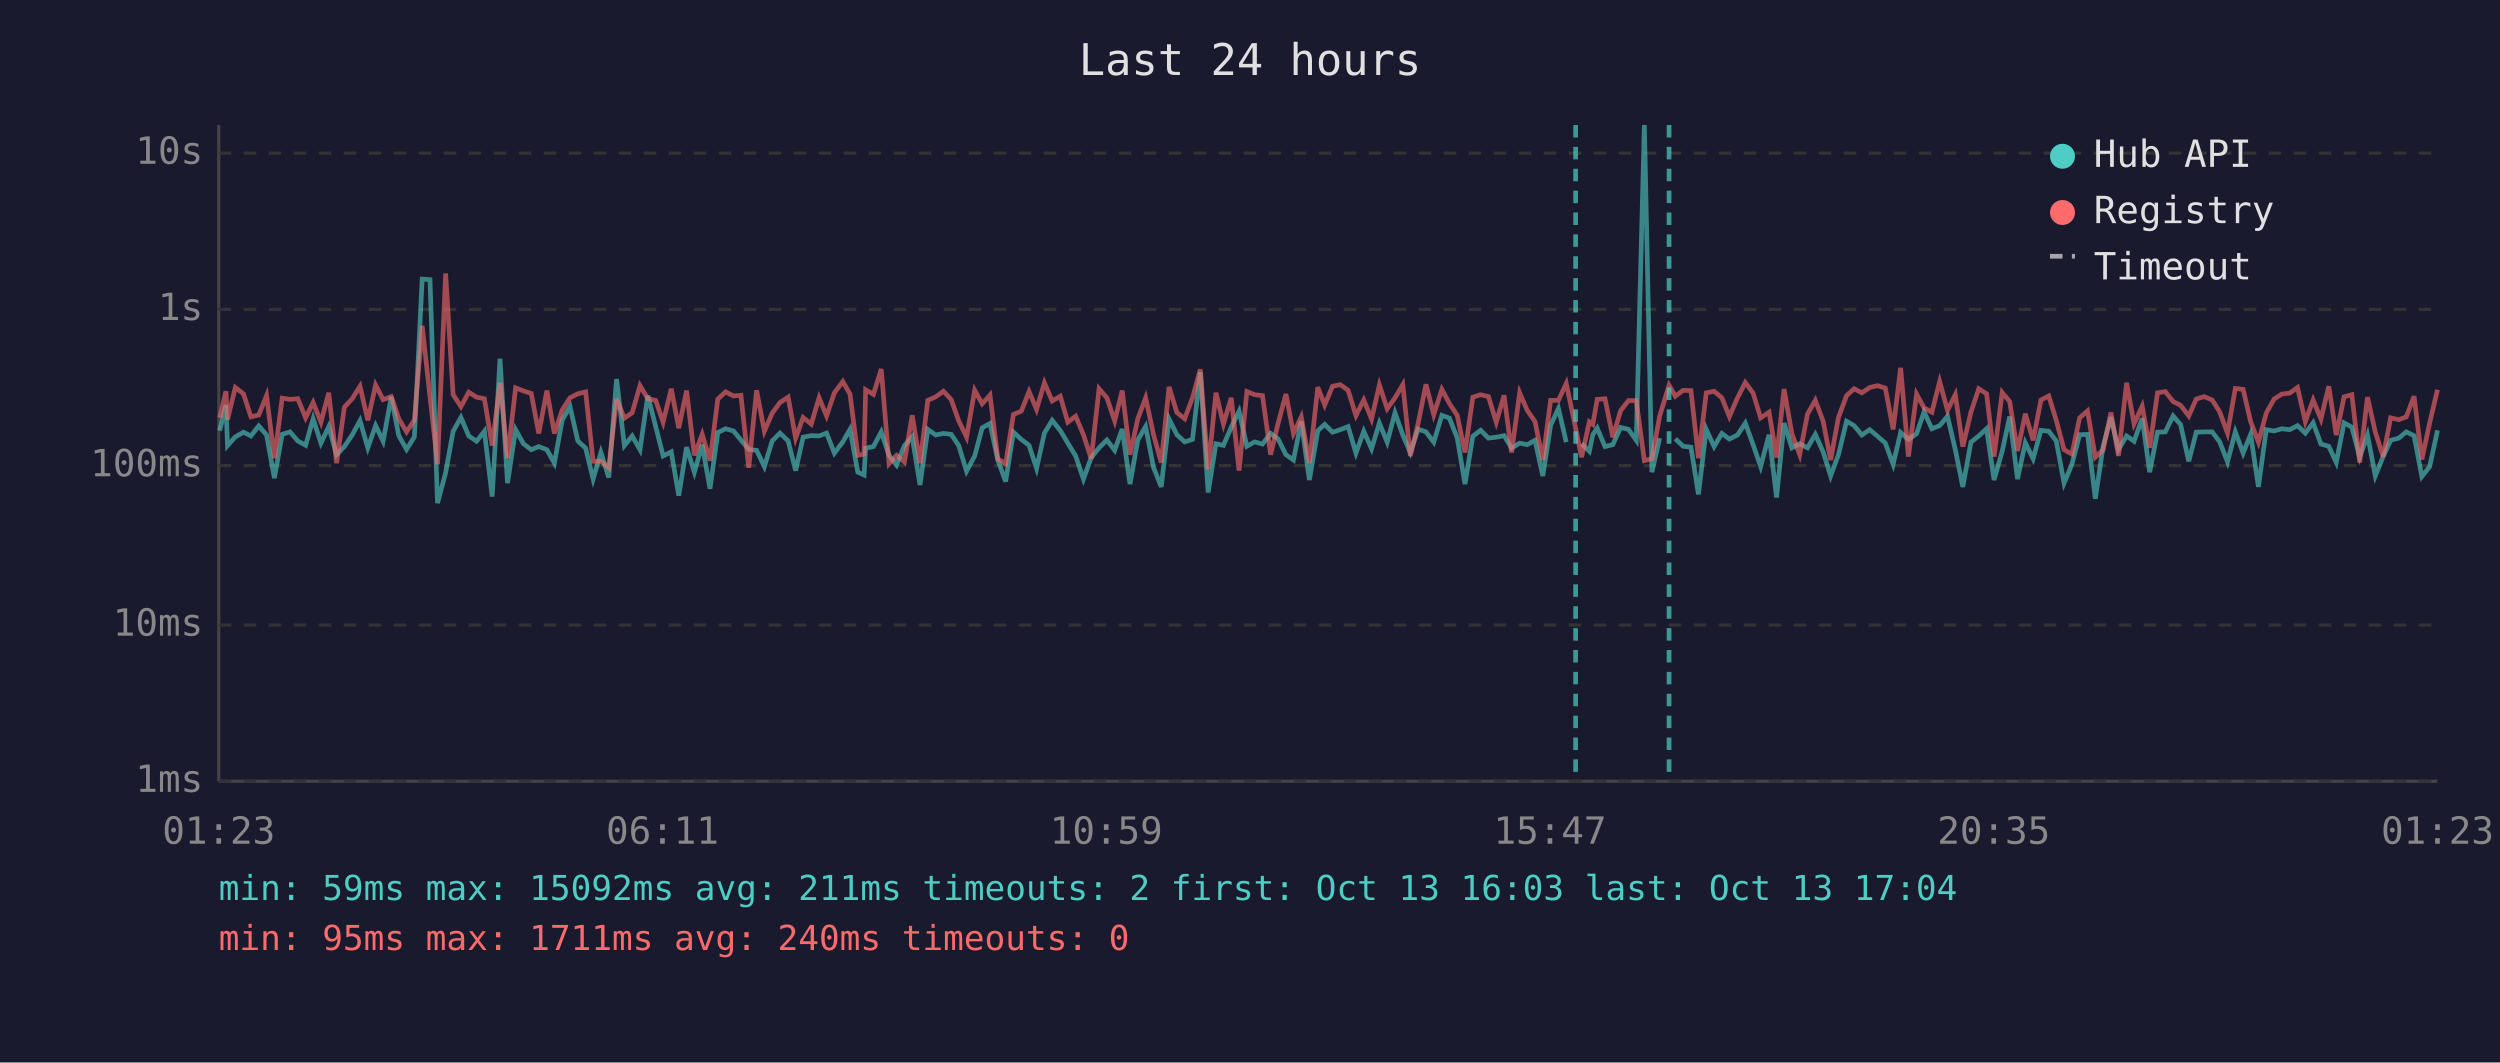
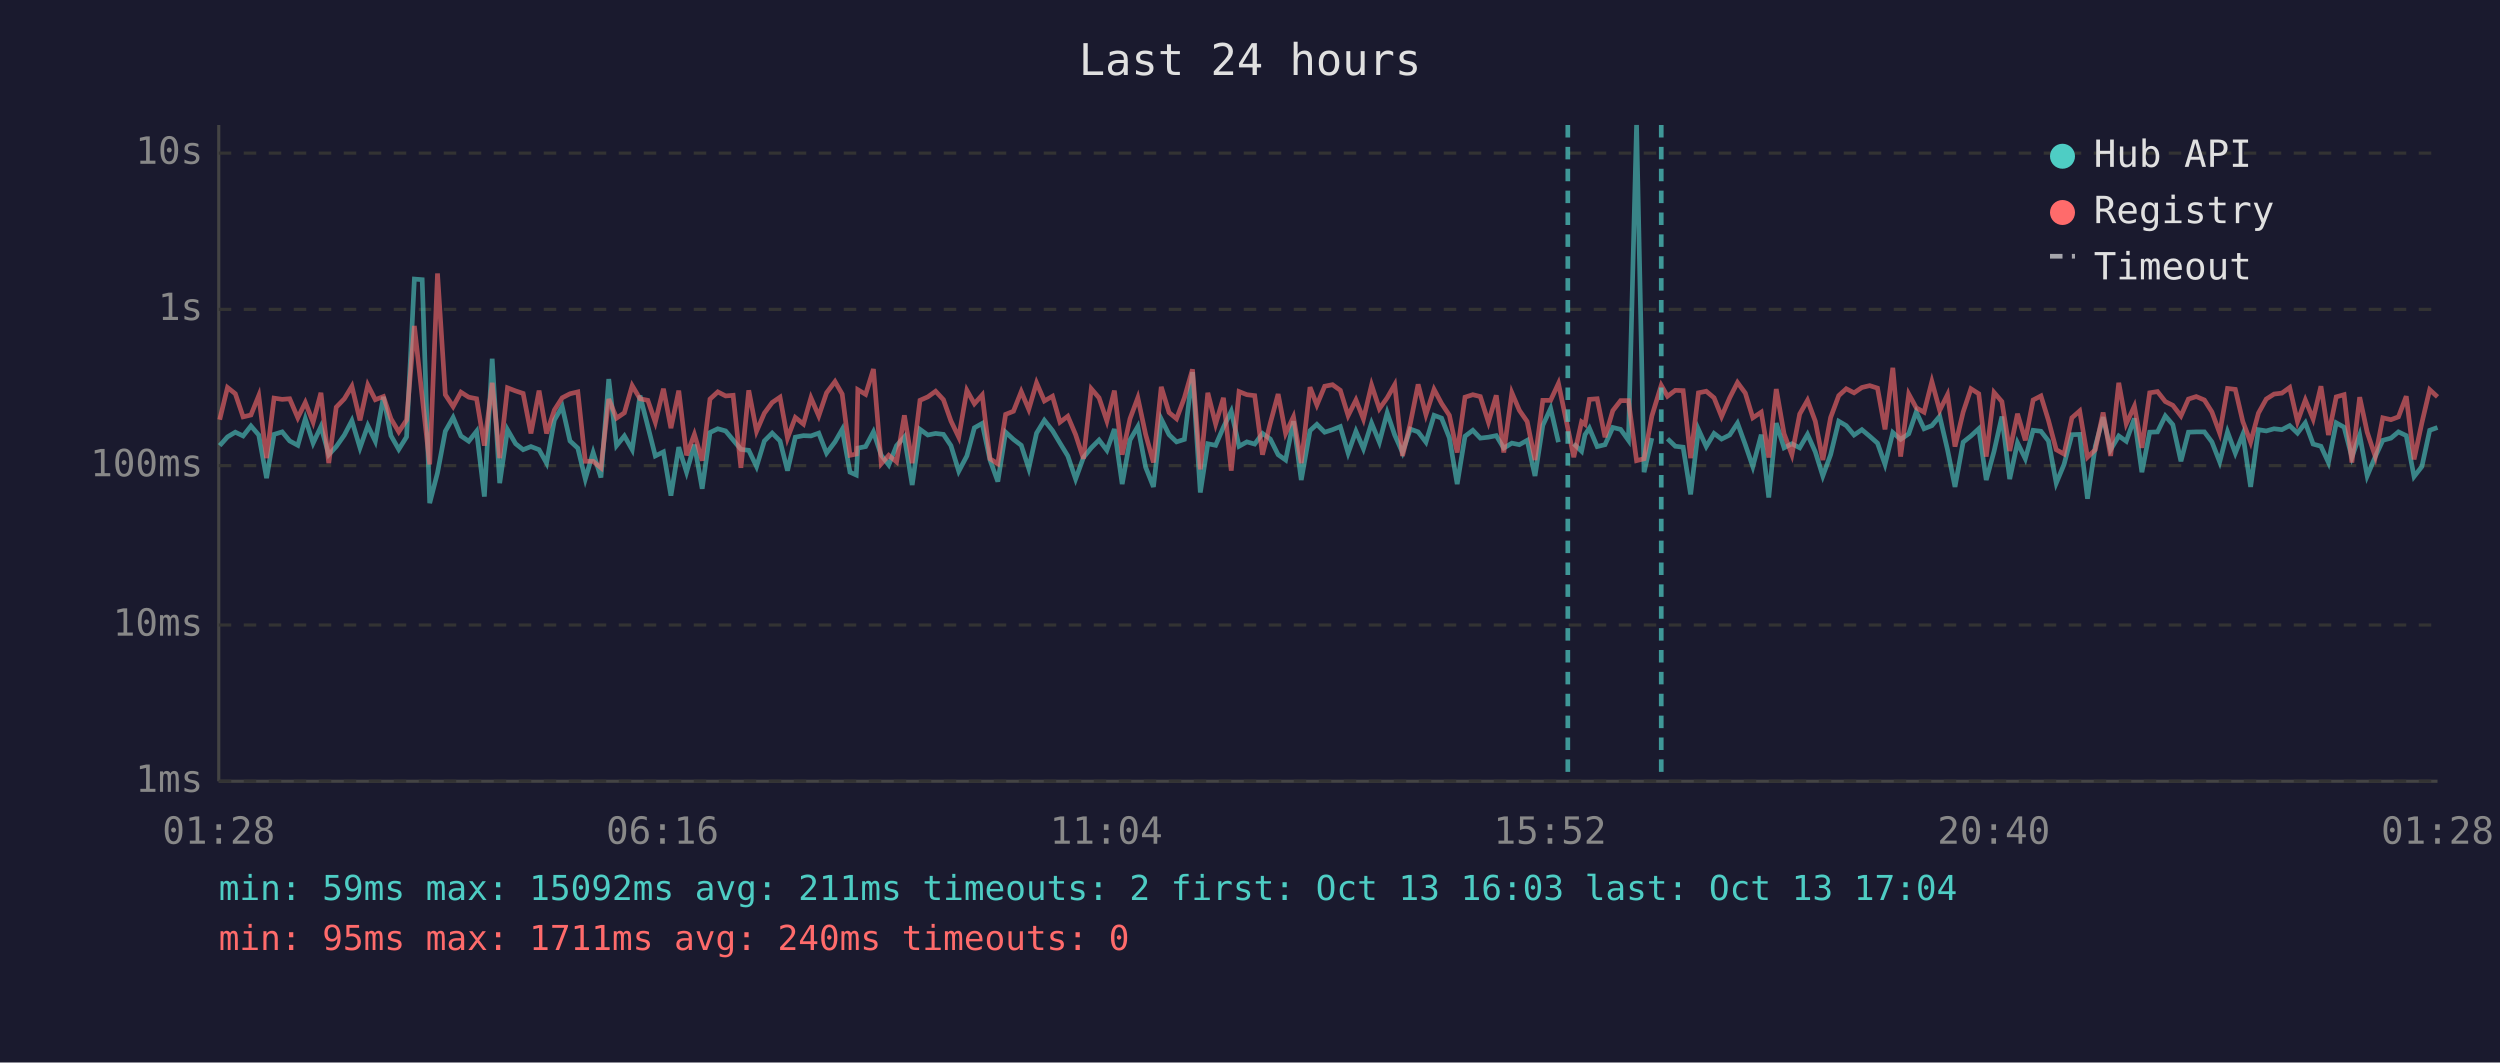
<svg xmlns="http://www.w3.org/2000/svg" viewBox="0 0 800 340" font-family="monospace" font-size="12">
  <rect width="800" height="340" fill="#1a1a2e" />
  <text x="400" y="24" fill="#e0e0e0" font-size="14" text-anchor="middle">Last 24 hours</text>
  <line x1="70" y1="40" x2="70" y2="250" stroke="#444" stroke-width="1" />
  <line x1="70" y1="250" x2="780" y2="250" stroke="#444" stroke-width="1" />
  <line x1="70" y1="250" x2="780" y2="250" stroke="#333" stroke-width="1" stroke-dasharray="4" />
  <text x="65" y="250" fill="#888" text-anchor="end" dominant-baseline="middle">1ms</text>
  <line x1="70" y1="200" x2="780" y2="200" stroke="#333" stroke-width="1" stroke-dasharray="4" />
  <text x="65" y="200" fill="#888" text-anchor="end" dominant-baseline="middle">10ms</text>
  <line x1="70" y1="149" x2="780" y2="149" stroke="#333" stroke-width="1" stroke-dasharray="4" />
  <text x="65" y="149" fill="#888" text-anchor="end" dominant-baseline="middle">100ms</text>
  <line x1="70" y1="99" x2="780" y2="99" stroke="#333" stroke-width="1" stroke-dasharray="4" />
  <text x="65" y="99" fill="#888" text-anchor="end" dominant-baseline="middle">1s</text>
  <line x1="70" y1="49" x2="780" y2="49" stroke="#333" stroke-width="1" stroke-dasharray="4" />
  <text x="65" y="49" fill="#888" text-anchor="end" dominant-baseline="middle">10s</text>
-   <text x="70" y="270" fill="#888" text-anchor="middle">01:23</text>
-   <text x="212" y="270" fill="#888" text-anchor="middle">06:11</text>
-   <text x="354" y="270" fill="#888" text-anchor="middle">10:59</text>
-   <text x="496" y="270" fill="#888" text-anchor="middle">15:47</text>
-   <text x="638" y="270" fill="#888" text-anchor="middle">20:35</text>
-   <text x="780" y="270" fill="#888" text-anchor="middle">01:23</text>
-   <polyline points="70.3,137.8 72.3,129.6 72.8,142.6 75.3,139.8 77.9,138.3 80.3,139.5 82.8,136.3 85.3,139.2 87.8,153.0 90.3,139.0 92.8,138.2 95.3,141.1 97.8,142.5 100.2,134.0 102.7,141.8 105.2,136.5 107.7,145.5 110.2,142.9 112.7,139.2 115.2,134.6 117.7,143.3 120.2,136.2 122.6,141.2 125.2,127.0 127.6,139.4 130.1,143.8 132.6,139.8 135.1,89.3 137.6,89.5 140.0,161.0 142.6,151.3 145.0,138.0 147.5,133.6 150.0,139.5 152.5,141.2 155.0,138.0 157.5,158.9 160.0,114.8 162.4,154.6 165.0,137.5 167.5,142.0 170.0,143.9 172.4,142.9 175.0,143.9 177.4,148.2 179.9,134.4 182.4,130.1 184.9,141.1 187.4,143.4 189.8,153.3 192.3,144.8 194.8,152.8 197.3,121.3 199.8,142.6 202.3,139.5 204.8,143.9 207.3,126.6 209.8,136.4 212.2,145.9 214.8,144.6 217.2,158.6 219.7,143.1 222.2,151.1 224.7,142.3 227.2,156.4 229.7,138.4 232.2,137.2 234.7,137.9 237.1,140.8 239.6,143.8 242.1,144.1 244.6,149.3 247.1,141.1 249.6,138.6 252.2,141.1 254.6,150.6 257.0,139.9 259.6,139.4 262.1,139.5 264.5,138.6 267.0,145.0 269.7,141.4 272.0,137.4 274.5,151.1 276.5,152.0 277.0,143.4 279.5,142.9 282.0,138.2 284.5,145.7 286.9,148.8 289.4,142.6 291.9,139.8 294.4,155.2 296.9,137.4 299.4,139.2 301.9,138.7 304.4,139.0 306.8,142.6 309.3,150.8 311.9,145.9 314.3,136.9 316.8,135.5 319.3,147.2 321.8,154.1 324.3,138.3 326.8,140.6 329.3,142.5 331.7,149.9 334.2,138.6 336.7,134.5 339.3,137.8 341.7,141.8 344.2,145.9 346.7,153.3 349.2,146.4 351.7,143.3 354.2,140.8 356.7,144.1 359.1,137.3 361.6,154.9 364.1,140.8 366.6,136.5 369.1,149.5 371.6,155.8 374.1,134.1 376.6,139.1 379.1,141.4 381.6,140.6 384.1,119.1 386.6,157.6 389.1,142.0 391.5,142.5 394.0,136.7 396.5,131.6 399.0,142.8 401.5,141.4 404.0,142.1 406.6,138.7 409.0,140.5 411.5,145.5 413.9,147.2 416.4,134.8 419.0,153.6 421.7,137.8 423.9,135.8 426.4,138.3 428.9,137.5 431.4,136.5 433.9,145.0 436.4,138.0 438.9,143.6 441.4,135.4 443.9,141.5 446.4,132.1 448.9,139.2 451.3,144.8 453.8,137.3 456.3,138.2 458.8,141.5 461.4,132.9 463.8,133.8 466.3,140.1 468.8,154.9 471.3,139.6 473.8,137.7 476.3,140.2 478.8,139.9 481.3,139.4 483.7,143.4 486.3,141.8 488.7,142.3 491.2,140.9 493.7,152.3 496.2,136.1 498.7,130.7 501.2,141.5" fill="none" stroke="#4ecdc4" stroke-width="1.5" opacity="0.6" />
-   <polyline points="506.1,142.0 508.6,144.4 509.7,139.1 511.1,137.0 513.6,142.9 516.1,142.3 518.6,136.8 521.1,137.4 523.6,140.9 526.2,40.0 528.6,151.1 531.1,140.2" fill="none" stroke="#4ecdc4" stroke-width="1.5" opacity="0.6" />
-   <polyline points="536.1,140.4 538.6,142.8 541.1,143.1 543.5,158.2 546.0,137.4 548.5,142.9 551.0,138.7 553.4,140.5 556.0,139.2 558.5,135.4 561.0,142.3 563.4,149.3 566.1,139.1 568.5,159.2 570.9,135.4 573.4,143.3 575.9,142.0 578.4,143.3 580.9,139.0 583.4,144.6 585.8,152.3 588.3,145.5 590.9,134.8 593.3,136.2 595.8,139.2 598.3,137.5 600.8,139.6 603.3,141.8 605.8,148.6 608.2,138.4 610.7,140.6 613.3,138.8 615.7,131.8 618.2,137.2 620.7,136.2 623.2,133.2 625.7,143.9 628.1,155.8 630.7,141.5 633.2,139.5 635.7,137.2 638.1,153.6 640.7,144.4 643.1,133.3 645.6,153.3 648.1,141.7 650.6,146.8 653.1,137.7 655.6,138.0 658.0,141.1 660.5,154.6 663.0,148.6 665.5,139.1 668.0,139.0 670.5,159.6 673.0,142.8 675.5,133.5 677.9,143.9 680.5,139.5 682.9,141.2 685.5,133.9 687.9,151.1 690.4,138.3 692.9,138.2 695.4,133.1 697.8,135.9 700.4,147.6 702.8,138.3 705.3,138.2 707.9,138.2 710.3,141.4 712.8,147.8 715.3,138.2 717.8,145.0 720.2,139.0 722.7,155.8 725.2,137.5 727.7,137.9 730.2,137.2 732.7,137.5 735.2,136.2 737.7,138.6 740.2,135.3 742.7,142.1 745.2,142.8 747.6,148.0 750.1,135.3 752.6,136.7 755.1,146.3 757.6,139.2 760.1,152.3 762.6,146.1 765.0,140.9 767.6,140.2 770.0,138.2 772.5,139.4 775.0,152.5 777.5,149.3 780.0,137.7" fill="none" stroke="#4ecdc4" stroke-width="1.5" opacity="0.6" />
-   <polyline points="70.3,133.7 72.3,125.2 72.8,134.3 75.3,124.0 77.9,126.0 80.3,133.4 82.8,132.8 85.3,126.6 87.8,146.6 90.3,127.4 92.8,127.8 95.3,127.6 97.8,133.7 100.2,128.8 102.7,135.1 105.2,125.7 107.7,148.2 110.2,130.3 112.7,127.6 115.2,123.6 117.7,134.5 120.2,123.2 122.6,127.9 125.2,126.9 127.6,134.0 130.1,138.2 132.6,134.4 135.1,104.3 137.6,127.0 140.0,148.6 142.6,87.5 145.0,126.3 147.5,130.1 150.0,125.5 152.5,127.1 155.0,127.6 157.5,142.6 160.0,122.5 162.4,146.6 165.0,124.1 167.5,125.1 170.0,125.9 172.4,138.7 175.0,125.0 177.4,138.7 179.9,131.2 182.4,127.3 184.9,126.0 187.4,125.4 189.8,147.6 192.3,147.6 194.8,149.7 197.3,127.7 199.8,133.8 202.3,132.1 204.8,123.4 207.3,127.6 209.8,128.1 212.2,135.1 214.8,124.4 217.2,137.0 219.7,125.0 222.2,145.7 224.7,139.0 227.2,147.4 229.7,127.7 232.2,125.4 234.7,126.7 237.1,126.5 239.6,149.7 242.1,124.9 244.6,138.0 247.1,132.2 249.6,128.8 252.2,127.1 254.6,140.2 257.0,133.6 259.6,135.7 262.1,127.3 264.5,133.1 267.0,125.7 269.7,122.1 272.0,126.1 274.5,145.7 276.5,145.3 277.0,124.7 279.5,126.2 282.0,118.1 284.5,148.4 286.9,145.7 289.4,147.8 291.9,132.9 294.4,148.2 296.9,128.1 299.4,127.0 301.9,125.2 304.4,127.9 306.8,134.7 309.3,139.9 311.9,124.9 314.3,129.2 316.8,126.4 319.3,146.8 321.8,148.4 324.3,132.6 326.8,131.6 329.3,125.3 331.7,131.0 334.2,122.5 336.7,128.3 339.3,126.8 341.7,135.1 344.2,133.2 346.7,139.1 349.2,146.8 351.7,124.4 354.2,127.3 356.7,134.7 359.1,125.0 361.6,145.5 364.1,134.0 366.6,127.3 369.1,139.0 371.6,148.0 374.1,123.8 376.6,132.0 379.1,134.0 381.6,127.3 384.1,118.2 386.6,150.2 389.1,125.7 391.5,135.7 394.0,127.3 396.5,150.6 399.0,125.3 401.5,126.3 404.0,126.6 406.6,145.5 409.0,135.4 411.5,126.1 413.9,138.7 416.4,133.4 419.0,148.2 421.7,123.9 423.9,129.6 426.4,123.6 428.9,123.1 431.4,124.9 433.9,133.0 436.4,128.0 438.9,134.1 441.4,123.2 443.9,130.8 446.4,127.3 448.9,123.1 451.3,145.9 453.8,135.5 456.3,123.0 458.8,132.7 461.4,124.6 463.8,129.1 466.3,132.9 468.8,144.8 471.3,127.1 473.8,126.3 476.3,126.9 478.8,135.1 481.3,126.5 483.7,144.8 486.3,125.7 488.7,131.3 491.2,134.9 493.7,147.2 496.2,128.1 498.7,128.1 501.2,122.7 504.2,137.0 506.1,146.3 508.6,135.0 509.7,135.8 511.1,127.8 513.6,127.6 516.1,139.9 518.6,131.4 521.1,128.2 523.6,128.2 526.2,147.4 528.6,146.8 531.1,133.1 534.1,123.3 536.1,126.8 538.6,124.9 541.1,125.0 543.5,146.6 546.0,125.7 548.5,125.2 551.0,127.3 553.4,133.3 556.0,127.3 558.5,122.4 561.0,125.8 563.4,133.7 566.1,131.9 568.5,146.4 570.9,124.5 573.4,138.8 575.9,145.5 578.4,132.5 580.9,128.1 583.4,134.8 585.8,147.2 588.3,133.6 590.9,126.6 593.3,124.4 595.8,125.7 598.3,124.0 600.8,123.4 603.3,124.2 605.8,137.4 608.2,117.7 610.7,146.1 613.3,126.1 615.7,130.5 618.2,131.9 620.7,122.1 623.2,131.3 625.7,126.3 628.1,142.9 630.7,131.9 633.2,124.4 635.7,126.0 638.1,146.1 640.7,125.6 643.1,128.5 645.6,144.3 648.1,132.4 650.6,140.9 653.1,128.0 655.6,126.7 658.0,134.5 660.5,143.9 663.0,145.3 665.5,133.7 668.0,131.5 670.5,146.3 673.0,143.9 675.5,132.0 677.9,145.9 680.5,122.5 682.9,135.6 685.5,130.0 687.9,143.3 690.4,125.7 692.9,125.3 695.4,128.5 697.8,129.7 700.4,133.1 702.8,127.7 705.3,126.9 707.9,128.0 710.3,131.8 712.8,138.6 715.3,124.3 717.8,124.6 720.2,134.9 722.7,141.5 725.2,132.2 727.7,127.7 730.2,126.1 732.7,125.8 735.2,124.0 737.7,134.9 740.2,128.0 742.7,134.1 745.2,123.6 747.6,139.2 750.1,127.0 752.6,126.3 755.1,148.0 757.6,127.1 760.1,138.3 762.6,146.1 765.0,133.7 767.6,134.3 770.0,133.4 772.5,126.8 775.0,147.0 777.5,135.3 780.0,124.7" fill="none" stroke="#ff6b6b" stroke-width="1.5" opacity="0.6" />
-   <line x1="504.2" y1="40" x2="504.2" y2="250" stroke="#4ecdc4" stroke-width="1.5" stroke-dasharray="4,3" opacity="0.7" />
-   <line x1="534.1" y1="40" x2="534.1" y2="250" stroke="#4ecdc4" stroke-width="1.5" stroke-dasharray="4,3" opacity="0.7" />
+   <text x="70" y="270" fill="#888" text-anchor="middle">01:28</text>
+   <text x="212" y="270" fill="#888" text-anchor="middle">06:16</text>
+   <text x="354" y="270" fill="#888" text-anchor="middle">11:04</text>
+   <text x="496" y="270" fill="#888" text-anchor="middle">15:52</text>
+   <text x="638" y="270" fill="#888" text-anchor="middle">20:40</text>
+   <text x="780" y="270" fill="#888" text-anchor="middle">01:28</text>
+   <polyline points="70.3,142.6 72.8,139.8 75.3,138.3 77.8,139.5 80.3,136.3 82.8,139.2 85.3,153.0 87.7,139.0 90.3,138.2 92.7,141.1 95.3,142.5 97.7,134.0 100.2,141.8 102.7,136.5 105.2,145.5 107.6,142.9 110.2,139.2 112.6,134.6 115.2,143.3 117.7,136.2 120.1,141.2 122.7,127.0 125.1,139.4 127.6,143.8 130.1,139.8 132.6,89.3 135.1,89.5 137.5,161.0 140.0,151.3 142.5,138.0 145.0,133.6 147.5,139.5 150.0,141.2 152.5,138.0 155.0,158.9 157.5,114.8 159.9,154.6 162.4,137.5 165.0,142.0 167.4,143.9 169.9,142.9 172.5,143.9 174.9,148.2 177.4,134.4 179.9,130.1 182.4,141.1 184.9,143.4 187.3,153.3 189.8,144.8 192.3,152.8 194.8,121.3 197.3,142.6 199.8,139.5 202.3,143.9 204.8,126.6 207.3,136.4 209.7,145.9 212.3,144.6 214.7,158.6 217.2,143.1 219.7,151.1 222.2,142.3 224.7,156.4 227.2,138.4 229.7,137.2 232.2,137.9 234.6,140.8 237.1,143.8 239.6,144.1 242.1,149.3 244.6,141.1 247.1,138.6 249.6,141.1 252.0,150.6 254.5,139.9 257.1,139.4 259.5,139.5 262.0,138.6 264.5,145.0 267.2,141.4 269.5,137.4 272.0,151.1 274.0,152.0 274.5,143.4 277.0,142.9 279.5,138.2 282.0,145.7 284.4,148.8 286.9,142.6 289.4,139.8 291.9,155.2 294.4,137.4 296.9,139.2 299.4,138.7 301.9,139.0 304.3,142.6 306.8,150.8 309.4,145.9 311.8,136.9 314.3,135.5 316.8,147.2 319.3,154.1 321.8,138.3 324.3,140.6 326.8,142.5 329.2,149.9 331.7,138.6 334.2,134.5 336.8,137.8 339.2,141.8 341.7,145.9 344.2,153.3 346.7,146.4 349.2,143.3 351.7,140.8 354.2,144.1 356.6,137.3 359.1,154.9 361.6,140.8 364.1,136.5 366.6,149.5 369.1,155.8 371.6,134.1 374.1,139.1 376.5,141.4 379.0,140.6 381.6,119.1 384.1,157.6 386.5,142.0 389.0,142.5 391.5,136.7 394.0,131.6 396.5,142.8 399.0,141.4 401.5,142.1 404.0,138.7 406.5,140.5 409.0,145.5 411.4,147.2 413.9,134.8 416.4,153.6 419.2,137.8 421.4,135.8 423.9,138.3 426.4,137.5 428.9,136.5 431.4,145.0 433.9,138.0 436.3,143.6 438.9,135.4 441.4,141.5 443.9,132.1 446.3,139.2 448.8,144.8 451.3,137.3 453.8,138.2 456.3,141.5 458.9,132.9 461.3,133.8 463.8,140.1 466.3,154.9 468.8,139.6 471.3,137.7 473.7,140.2 476.3,139.9 478.8,139.4 481.2,143.4 483.8,141.8 486.2,142.3 488.7,140.9 491.2,152.3 493.7,136.1 496.2,130.7 498.7,141.5" fill="none" stroke="#4ecdc4" stroke-width="1.5" opacity="0.6" />
+   <polyline points="503.6,142.0 506.1,144.4 507.2,139.1 508.6,137.0 511.1,142.9 513.6,142.3 516.1,136.8 518.6,137.4 521.1,140.9 523.7,40.0 526.1,151.1 528.6,140.2" fill="none" stroke="#4ecdc4" stroke-width="1.5" opacity="0.6" />
+   <polyline points="533.6,140.4 536.1,142.8 538.6,143.1 541.0,158.2 543.5,137.4 546.0,142.9 548.5,138.7 550.9,140.5 553.5,139.2 556.0,135.4 558.5,142.3 560.9,149.3 563.6,139.1 566.0,159.2 568.4,135.4 570.9,143.3 573.4,142.0 575.9,143.3 578.4,139.0 580.9,144.6 583.3,152.3 585.8,145.5 588.4,134.8 590.8,136.2 593.3,139.2 595.8,137.5 598.3,139.6 600.8,141.8 603.2,148.6 605.7,138.4 608.2,140.6 610.8,138.8 613.2,131.8 615.7,137.2 618.2,136.2 620.7,133.2 623.2,143.9 625.6,155.8 628.2,141.5 630.7,139.5 633.2,137.2 635.6,153.6 638.1,144.4 640.6,133.3 643.1,153.3 645.6,141.7 648.1,146.8 650.6,137.7 653.1,138.0 655.5,141.1 658.0,154.6 660.5,148.6 663.0,139.1 665.5,139.0 668.0,159.6 670.5,142.8 673.0,133.5 675.4,143.9 678.0,139.5 680.4,141.2 683.0,133.9 685.4,151.1 687.9,138.3 690.4,138.2 692.9,133.1 695.3,135.9 697.9,147.6 700.3,138.3 702.8,138.2 705.4,138.2 707.8,141.4 710.3,147.8 712.8,138.2 715.3,145.0 717.7,139.0 720.2,155.8 722.7,137.5 725.2,137.9 727.7,137.2 730.2,137.5 732.7,136.2 735.2,138.6 737.7,135.3 740.2,142.1 742.7,142.8 745.1,148.0 747.6,135.3 750.1,136.7 752.6,146.3 755.1,139.2 757.5,152.3 760.1,146.1 762.5,140.9 765.1,140.2 767.5,138.2 770.0,139.4 772.5,152.5 775.0,149.3 777.5,137.7 780.0,136.8" fill="none" stroke="#4ecdc4" stroke-width="1.5" opacity="0.6" />
+   <polyline points="70.3,134.3 72.8,124.0 75.3,126.0 77.8,133.4 80.3,132.8 82.8,126.6 85.3,146.6 87.7,127.4 90.3,127.8 92.7,127.6 95.3,133.7 97.7,128.8 100.2,135.1 102.7,125.7 105.2,148.2 107.6,130.3 110.2,127.6 112.6,123.6 115.2,134.5 117.7,123.2 120.1,127.9 122.7,126.9 125.1,134.0 127.6,138.2 130.1,134.4 132.6,104.3 135.1,127.0 137.5,148.6 140.0,87.5 142.5,126.3 145.0,130.1 147.5,125.5 150.0,127.1 152.5,127.6 155.0,142.6 157.5,122.5 159.9,146.6 162.4,124.1 165.0,125.1 167.4,125.9 169.9,138.7 172.5,125.0 174.9,138.7 177.4,131.2 179.9,127.3 182.4,126.0 184.9,125.4 187.3,147.6 189.8,147.6 192.3,149.7 194.8,127.7 197.3,133.8 199.8,132.1 202.3,123.4 204.8,127.6 207.3,128.1 209.7,135.1 212.3,124.4 214.7,137.0 217.2,125.0 219.7,145.7 222.2,139.0 224.7,147.4 227.2,127.7 229.7,125.4 232.2,126.7 234.6,126.5 237.1,149.7 239.6,124.9 242.1,138.0 244.6,132.2 247.1,128.8 249.6,127.1 252.0,140.2 254.5,133.6 257.1,135.7 259.5,127.3 262.0,133.1 264.5,125.7 267.2,122.1 269.5,126.1 272.0,145.7 274.0,145.3 274.5,124.7 277.0,126.2 279.5,118.1 282.0,148.4 284.4,145.7 286.9,147.8 289.4,132.9 291.9,148.2 294.4,128.1 296.9,127.0 299.4,125.2 301.9,127.9 304.3,134.7 306.8,139.9 309.4,124.9 311.8,129.2 314.3,126.4 316.8,146.8 319.3,148.4 321.8,132.6 324.3,131.6 326.8,125.3 329.2,131.0 331.7,122.5 334.2,128.3 336.8,126.8 339.2,135.1 341.7,133.2 344.2,139.1 346.7,146.8 349.2,124.4 351.7,127.3 354.2,134.7 356.6,125.0 359.1,145.5 361.6,134.0 364.1,127.3 366.6,139.0 369.1,148.0 371.6,123.8 374.1,132.0 376.5,134.0 379.0,127.3 381.6,118.2 384.1,150.2 386.5,125.7 389.0,135.7 391.5,127.3 394.0,150.6 396.5,125.3 399.0,126.3 401.5,126.6 404.0,145.5 406.5,135.4 409.0,126.1 411.4,138.7 413.9,133.4 416.4,148.2 419.2,123.9 421.4,129.6 423.9,123.6 426.4,123.1 428.9,124.9 431.4,133.0 433.9,128.0 436.3,134.1 438.9,123.2 441.4,130.8 443.9,127.3 446.3,123.1 448.8,145.9 451.3,135.5 453.8,123.0 456.3,132.7 458.9,124.6 461.3,129.1 463.8,132.9 466.3,144.8 468.8,127.1 471.3,126.3 473.7,126.9 476.3,135.1 478.8,126.5 481.2,144.8 483.8,125.7 486.2,131.3 488.7,134.9 491.2,147.2 493.7,128.1 496.2,128.1 498.7,122.7 501.7,137.0 503.6,146.3 506.1,135.0 507.2,135.8 508.6,127.8 511.1,127.6 513.6,139.9 516.1,131.4 518.6,128.2 521.1,128.2 523.7,147.4 526.1,146.8 528.6,133.1 531.6,123.3 533.6,126.8 536.1,124.9 538.6,125.0 541.0,146.6 543.5,125.7 546.0,125.2 548.5,127.3 550.9,133.3 553.5,127.3 556.0,122.4 558.5,125.8 560.9,133.7 563.6,131.9 566.0,146.4 568.4,124.5 570.9,138.8 573.4,145.5 575.9,132.5 578.4,128.1 580.9,134.8 583.3,147.2 585.8,133.6 588.4,126.6 590.8,124.4 593.3,125.7 595.8,124.0 598.3,123.4 600.8,124.2 603.2,137.4 605.7,117.7 608.2,146.1 610.8,126.1 613.2,130.5 615.7,131.9 618.2,122.1 620.7,131.3 623.2,126.3 625.6,142.9 628.2,131.9 630.7,124.4 633.2,126.0 635.6,146.1 638.1,125.6 640.6,128.5 643.1,144.3 645.6,132.4 648.1,140.9 650.6,128.0 653.1,126.7 655.5,134.5 658.0,143.9 660.5,145.3 663.0,133.7 665.5,131.5 668.0,146.3 670.5,143.9 673.0,132.0 675.4,145.9 678.0,122.5 680.4,135.6 683.0,130.0 685.4,143.3 687.9,125.7 690.4,125.3 692.9,128.5 695.3,129.7 697.9,133.1 700.3,127.7 702.8,126.9 705.4,128.0 707.8,131.8 710.3,138.6 712.8,124.3 715.3,124.6 717.7,134.9 720.2,141.5 722.7,132.2 725.2,127.7 727.7,126.1 730.2,125.8 732.7,124.0 735.2,134.9 737.7,128.0 740.2,134.1 742.7,123.6 745.1,139.2 747.6,127.0 750.1,126.3 752.6,148.0 755.1,127.1 757.5,138.3 760.1,146.1 762.5,133.7 765.1,134.3 767.5,133.4 770.0,126.8 772.5,147.0 775.0,135.3 777.5,124.7 780.0,127.0" fill="none" stroke="#ff6b6b" stroke-width="1.5" opacity="0.6" />
+   <line x1="501.7" y1="40" x2="501.7" y2="250" stroke="#4ecdc4" stroke-width="1.5" stroke-dasharray="4,3" opacity="0.7" />
+   <line x1="531.6" y1="40" x2="531.6" y2="250" stroke="#4ecdc4" stroke-width="1.5" stroke-dasharray="4,3" opacity="0.7" />
  <circle cx="660" cy="50" r="4" fill="#4ecdc4" />
  <text x="670" y="50" fill="#e0e0e0" dominant-baseline="middle">Hub API</text>
  <circle cx="660" cy="68" r="4" fill="#ff6b6b" />
  <text x="670" y="68" fill="#e0e0e0" dominant-baseline="middle">Registry</text>
  <line x1="656" y1="82" x2="664" y2="82" stroke="#e0e0e0" stroke-width="1.5" stroke-dasharray="4,3" opacity="0.7" />
  <text x="670" y="86" fill="#e0e0e0" dominant-baseline="middle">Timeout</text>
  <text x="70" y="288" fill="#4ecdc4" font-size="11">min: 59ms  max: 15092ms  avg: 211ms  timeouts: 2  first: Oct 13 16:03  last: Oct 13 17:04</text>
  <text x="70" y="304" fill="#ff6b6b" font-size="11">min: 95ms  max: 1711ms  avg: 240ms  timeouts: 0</text>
</svg>
